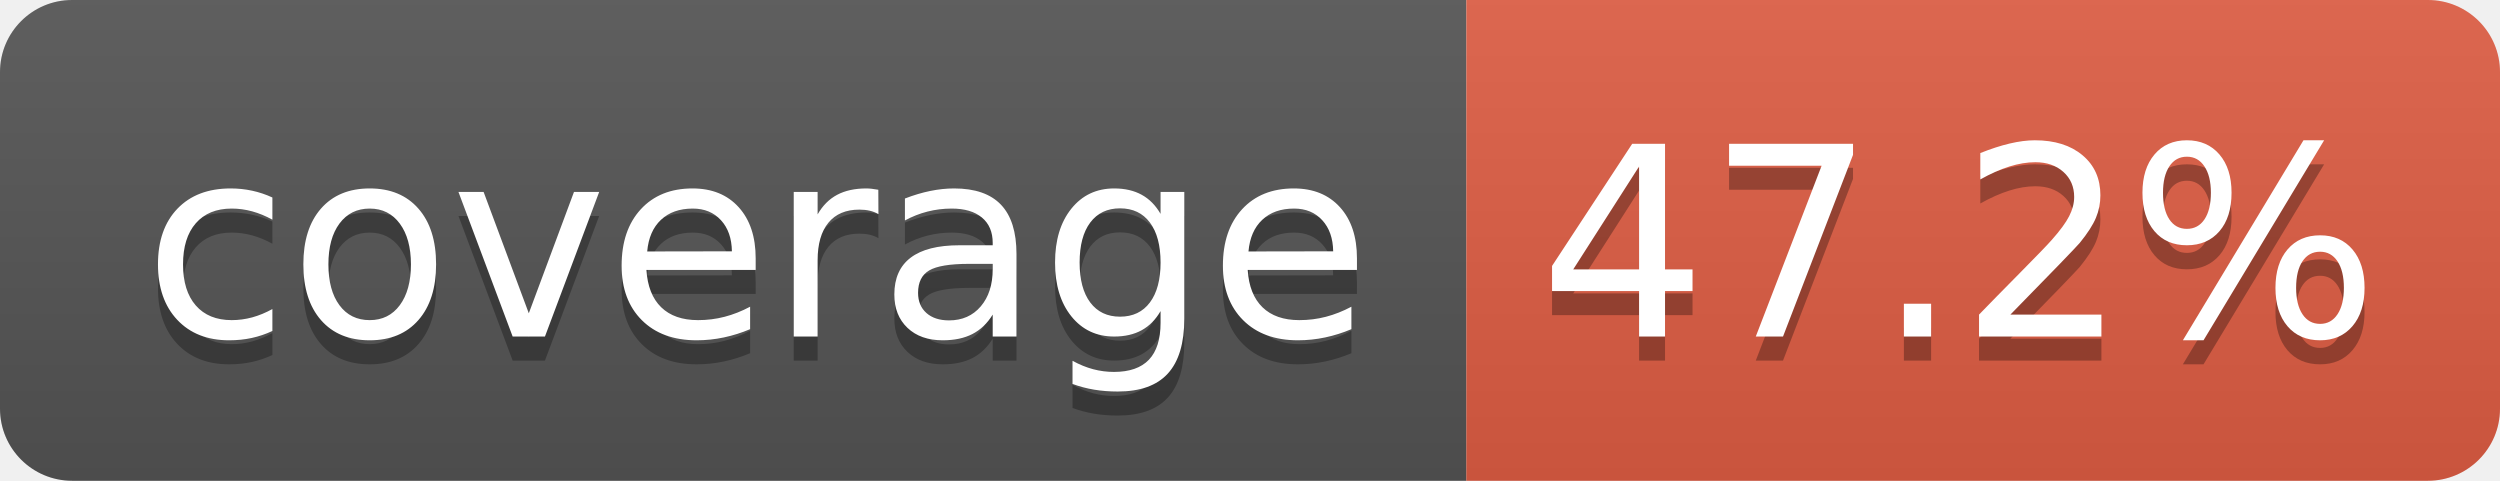
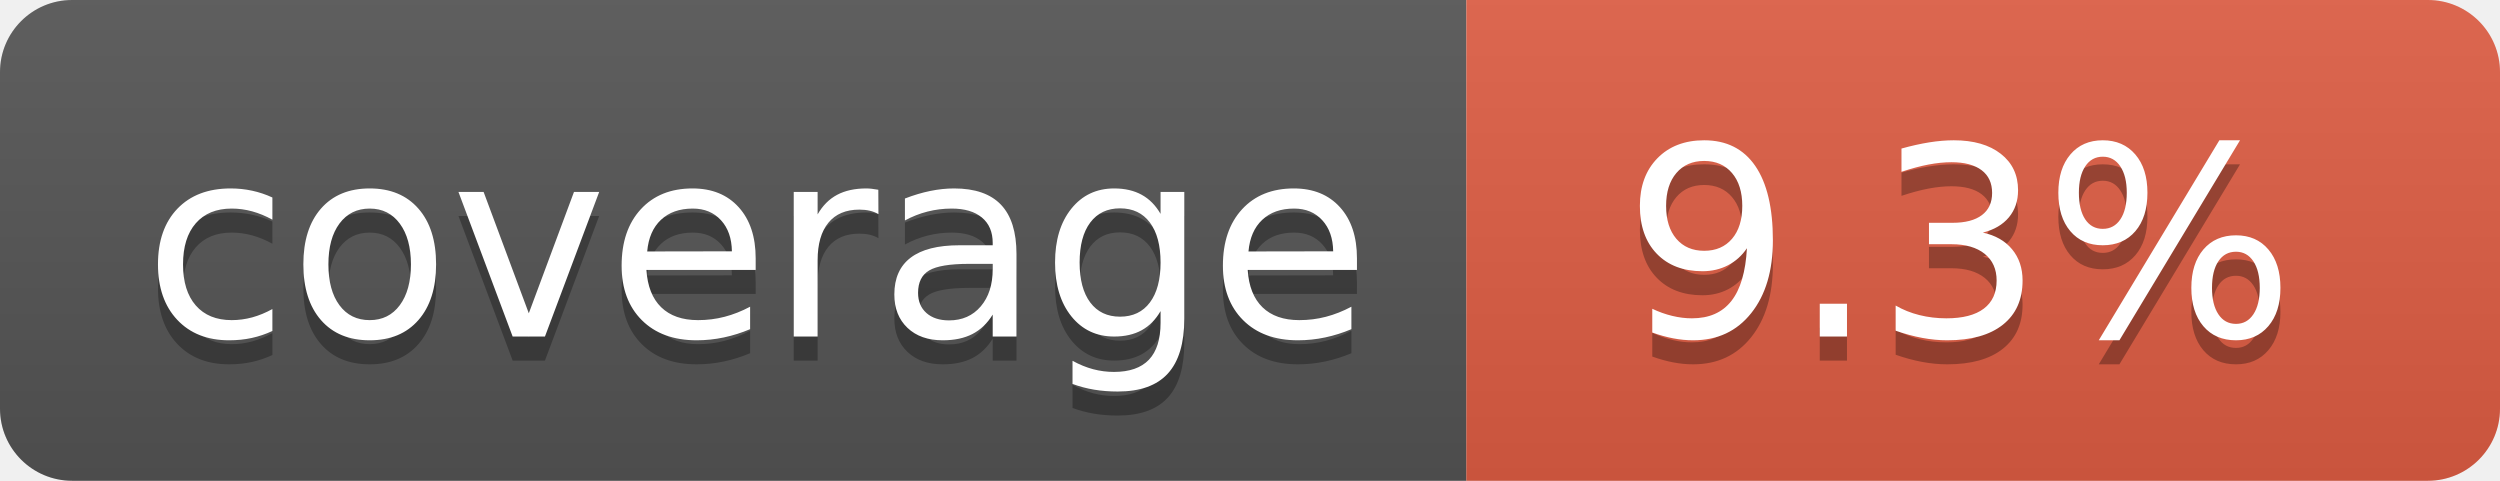
- <svg xmlns="http://www.w3.org/2000/svg" width="104" height="20" role="img" aria-label="coverage: 47.2%">
+ <svg xmlns="http://www.w3.org/2000/svg" width="104" height="20" role="img" aria-label="coverage: 9.3%">
  <linearGradient id="s" x2="0" y2="100%">
    <stop offset="0" stop-color="#bbb" stop-opacity=".1" />
    <stop offset="1" stop-opacity=".1" />
  </linearGradient>
  <clipPath id="r">
    <rect width="104" height="20" rx="3" fill="#fff" />
  </clipPath>
  <g clip-path="url(#r)">
    <rect width="61" height="20" fill="#555" />
    <rect x="61" width="43" height="20" fill="#e05d44" />
    <rect width="104" height="20" fill="url(#s)" />
  </g>
  <g fill="#fff" text-anchor="middle" font-family="Verdana,Geneva,DejaVu Sans,sans-serif" text-rendering="geometricPrecision" font-size="110">
    <text aria-hidden="true" x="315" y="150" fill="#010101" fill-opacity=".3" transform="scale(.1)" textLength="510">coverage</text>
    <text x="315" y="140" transform="scale(.1)" fill="#fff" textLength="510">coverage</text>
-     <text aria-hidden="true" x="815" y="150" fill="#010101" fill-opacity=".3" transform="scale(.1)" textLength="330">47.2%</text>
-     <text x="815" y="140" transform="scale(.1)" fill="#fff" textLength="330">47.2%</text>
+     <text aria-hidden="true" x="815" y="150" fill="#010101" fill-opacity=".3" transform="scale(.1)" textLength="330">9.3%</text>
+     <text x="815" y="140" transform="scale(.1)" fill="#fff" textLength="330">9.3%</text>
  </g>
</svg>
